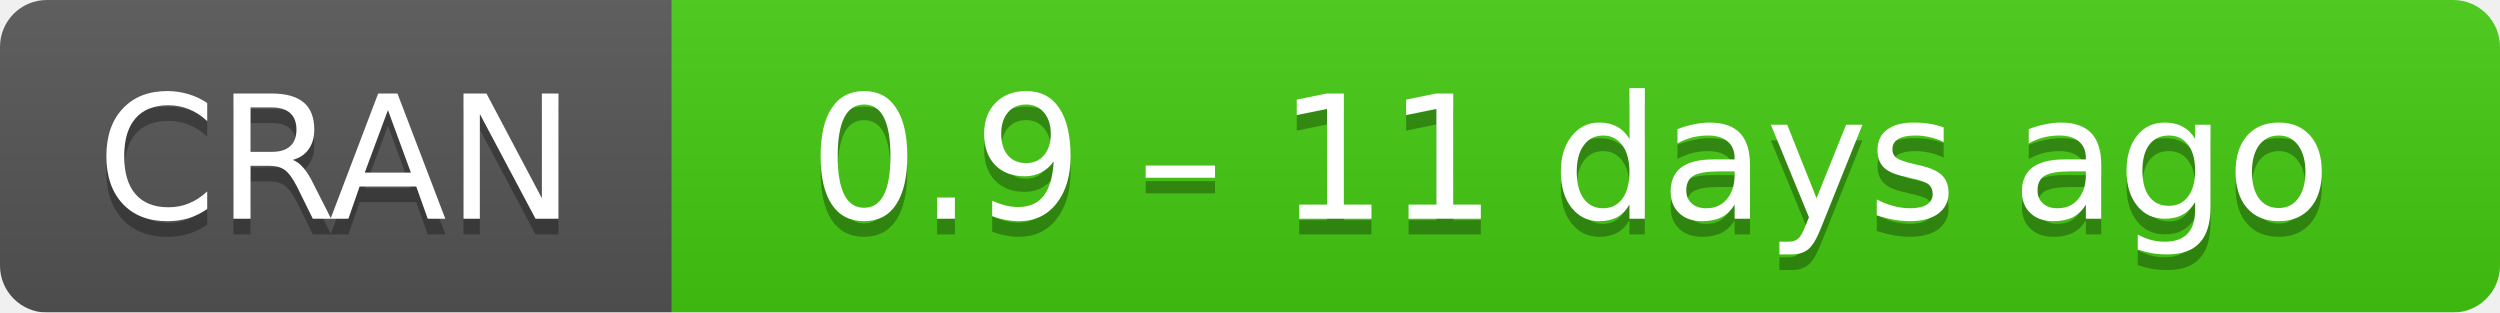
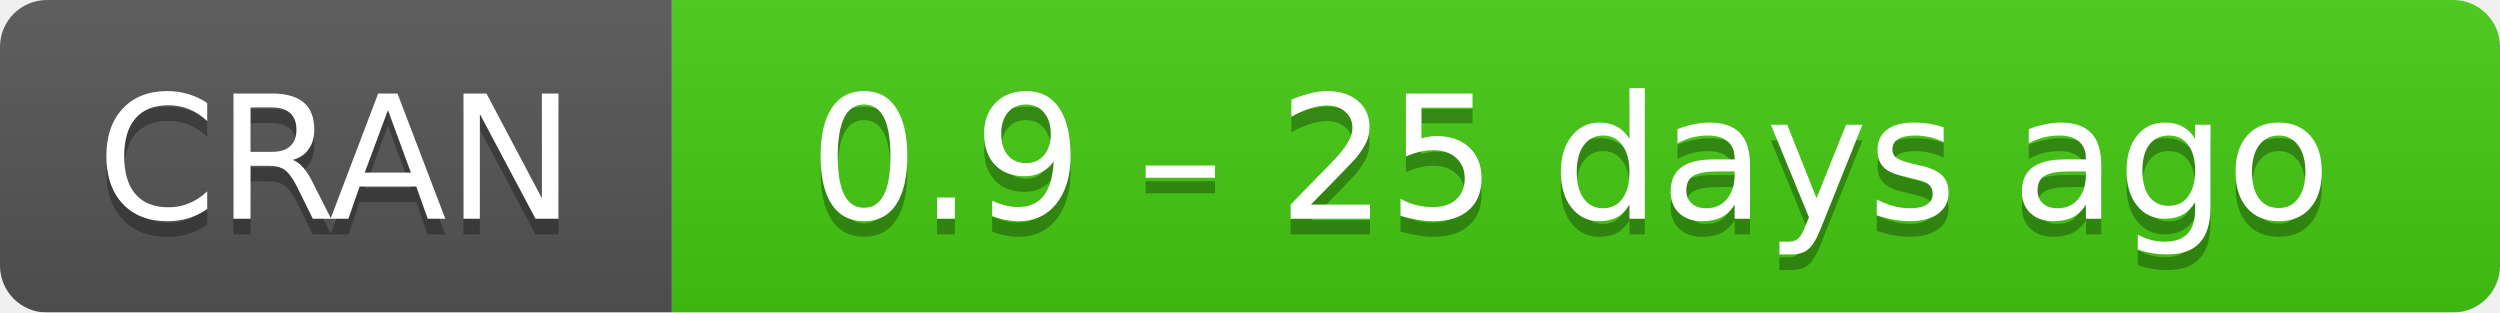
- <svg xmlns="http://www.w3.org/2000/svg" width="160" height="20" aria-label="CRAN 0.9 – 11 days ago">
+ <svg xmlns="http://www.w3.org/2000/svg" width="160" height="20" aria-label="CRAN 0.9 – 25 days ago">
  <linearGradient id="b" x2="0" y2="100%">
    <stop offset="0" stop-color="#bbb" stop-opacity=".1" />
    <stop offset="1" stop-opacity=".1" />
  </linearGradient>
  <mask id="a">
    <rect width="160" height="20" rx="3" fill="#fff" />
  </mask>
  <g mask="url(#a)">
    <path fill="#555" d="M0 0h43v20H0z" />
    <path fill="#4c1" d="M43 0h136.5v20H43z" />
    <path fill="url(#b)" d="M0 0h160v20H0z" />
  </g>
  <g fill="#fff" text-anchor="middle" font-family="DejaVu Sans,Verdana,Geneva,sans-serif" font-size="11">
    <text x="21.5" y="15" fill="#010101" fill-opacity=".3">
      CRAN
    </text>
    <text x="21.5" y="14">
      CRAN
    </text>
    <text x="100.5" y="15" fill="#010101" fill-opacity=".3">
-       0.9 – 11 days ago
+       0.9 – 25 days ago
    </text>
    <text x="100.5" y="14">
-       0.9 – 11 days ago
+       0.9 – 25 days ago
    </text>
  </g>
</svg>
